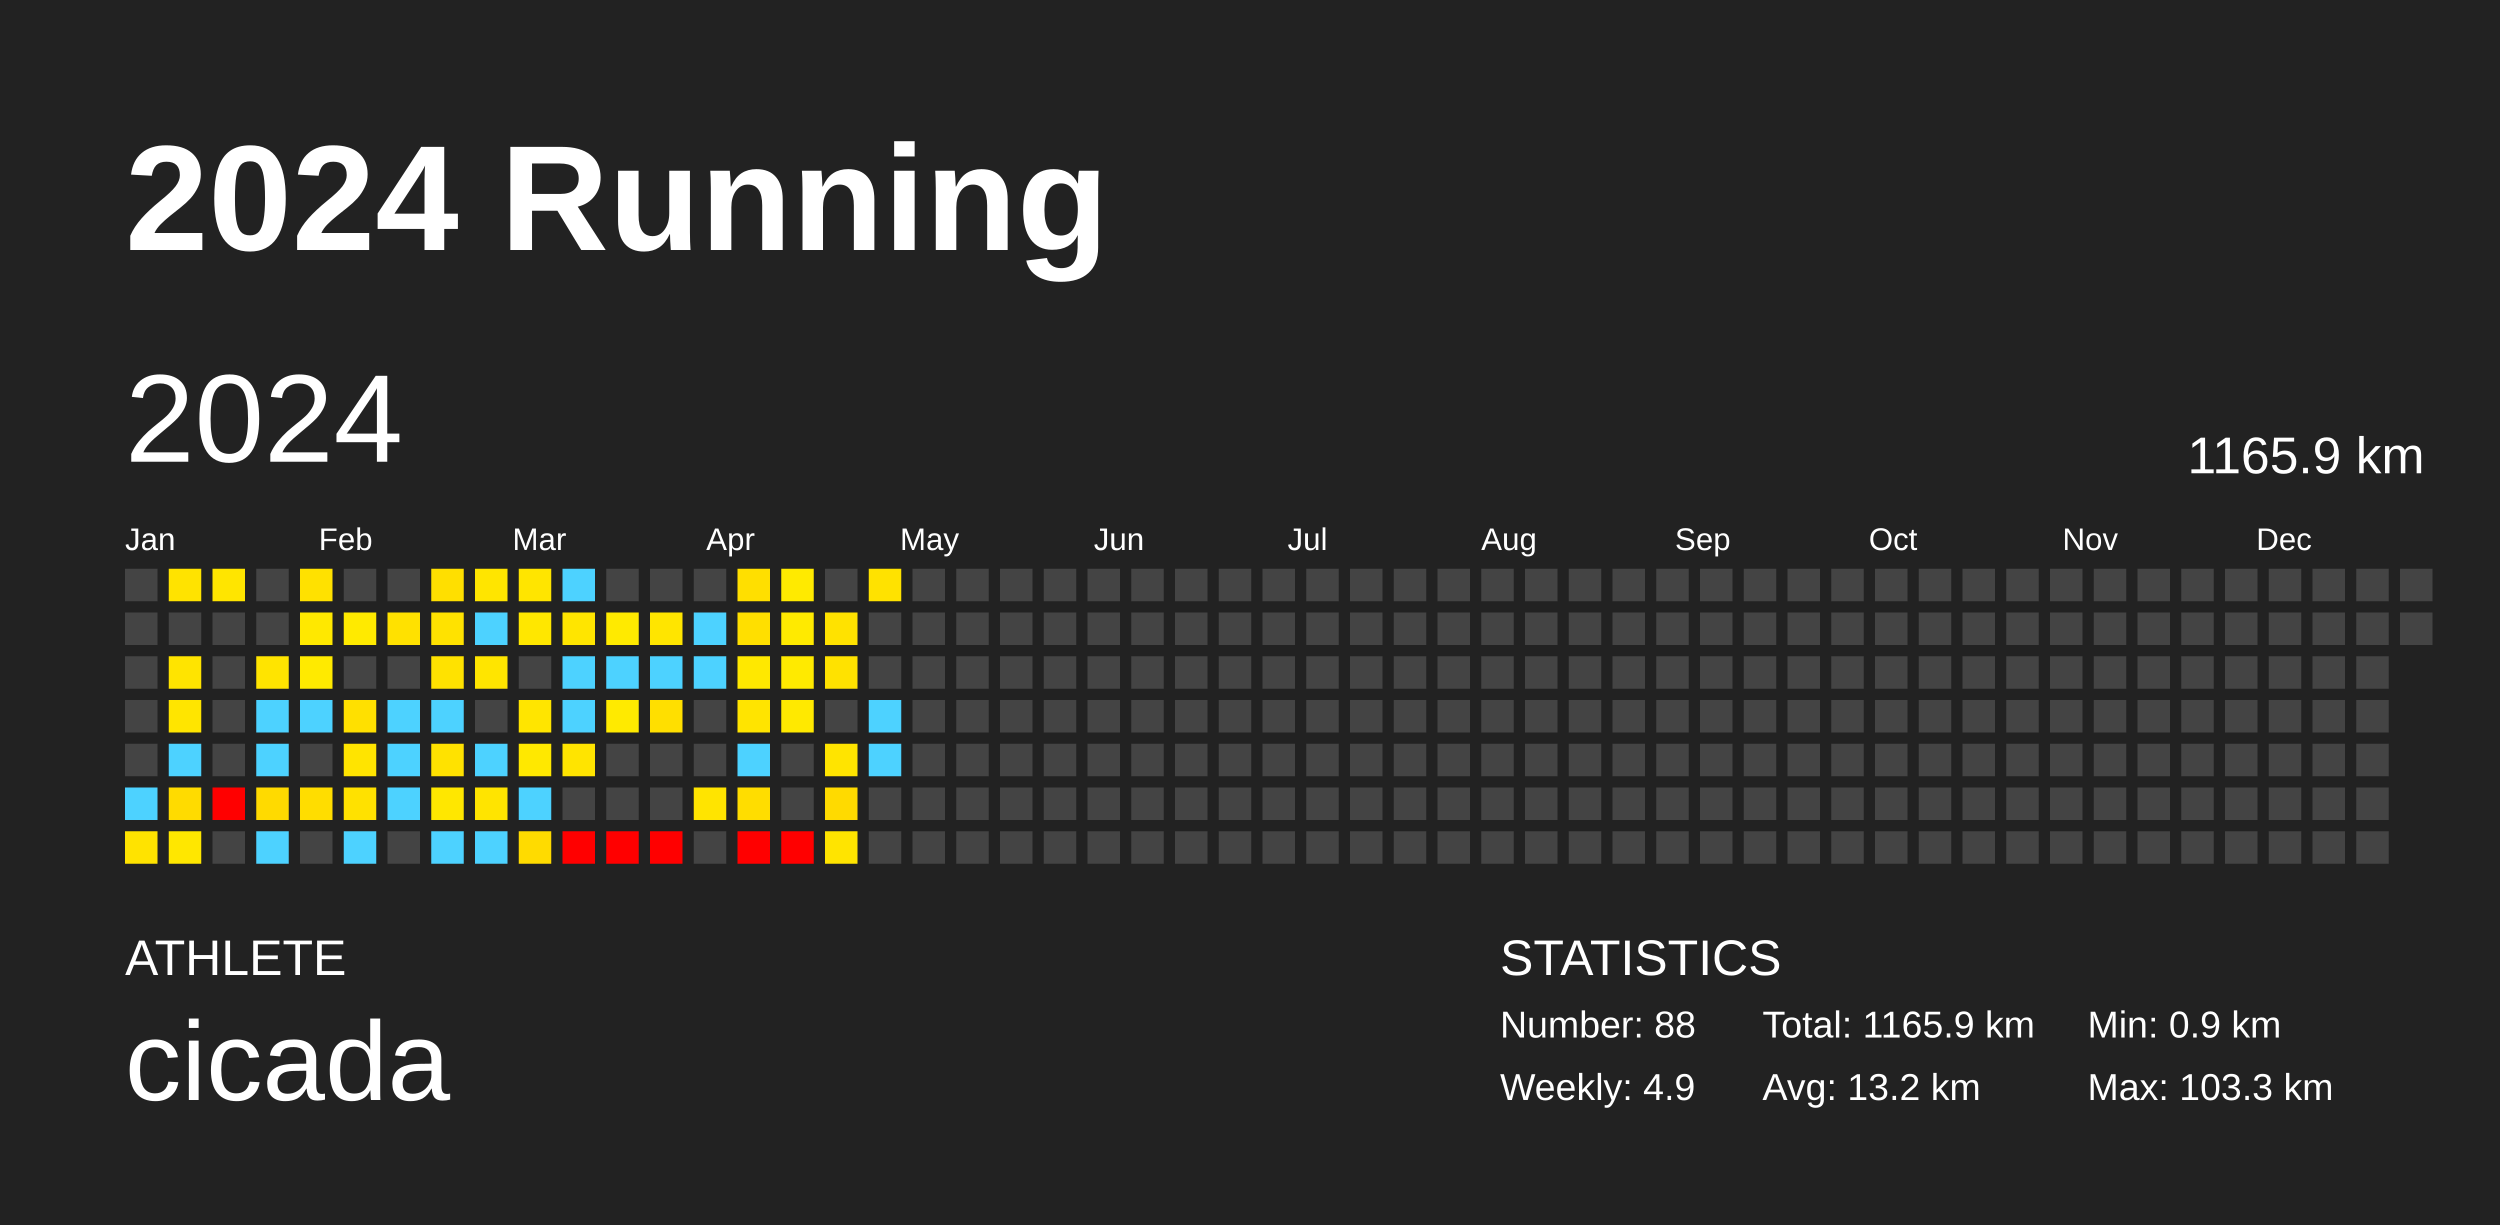
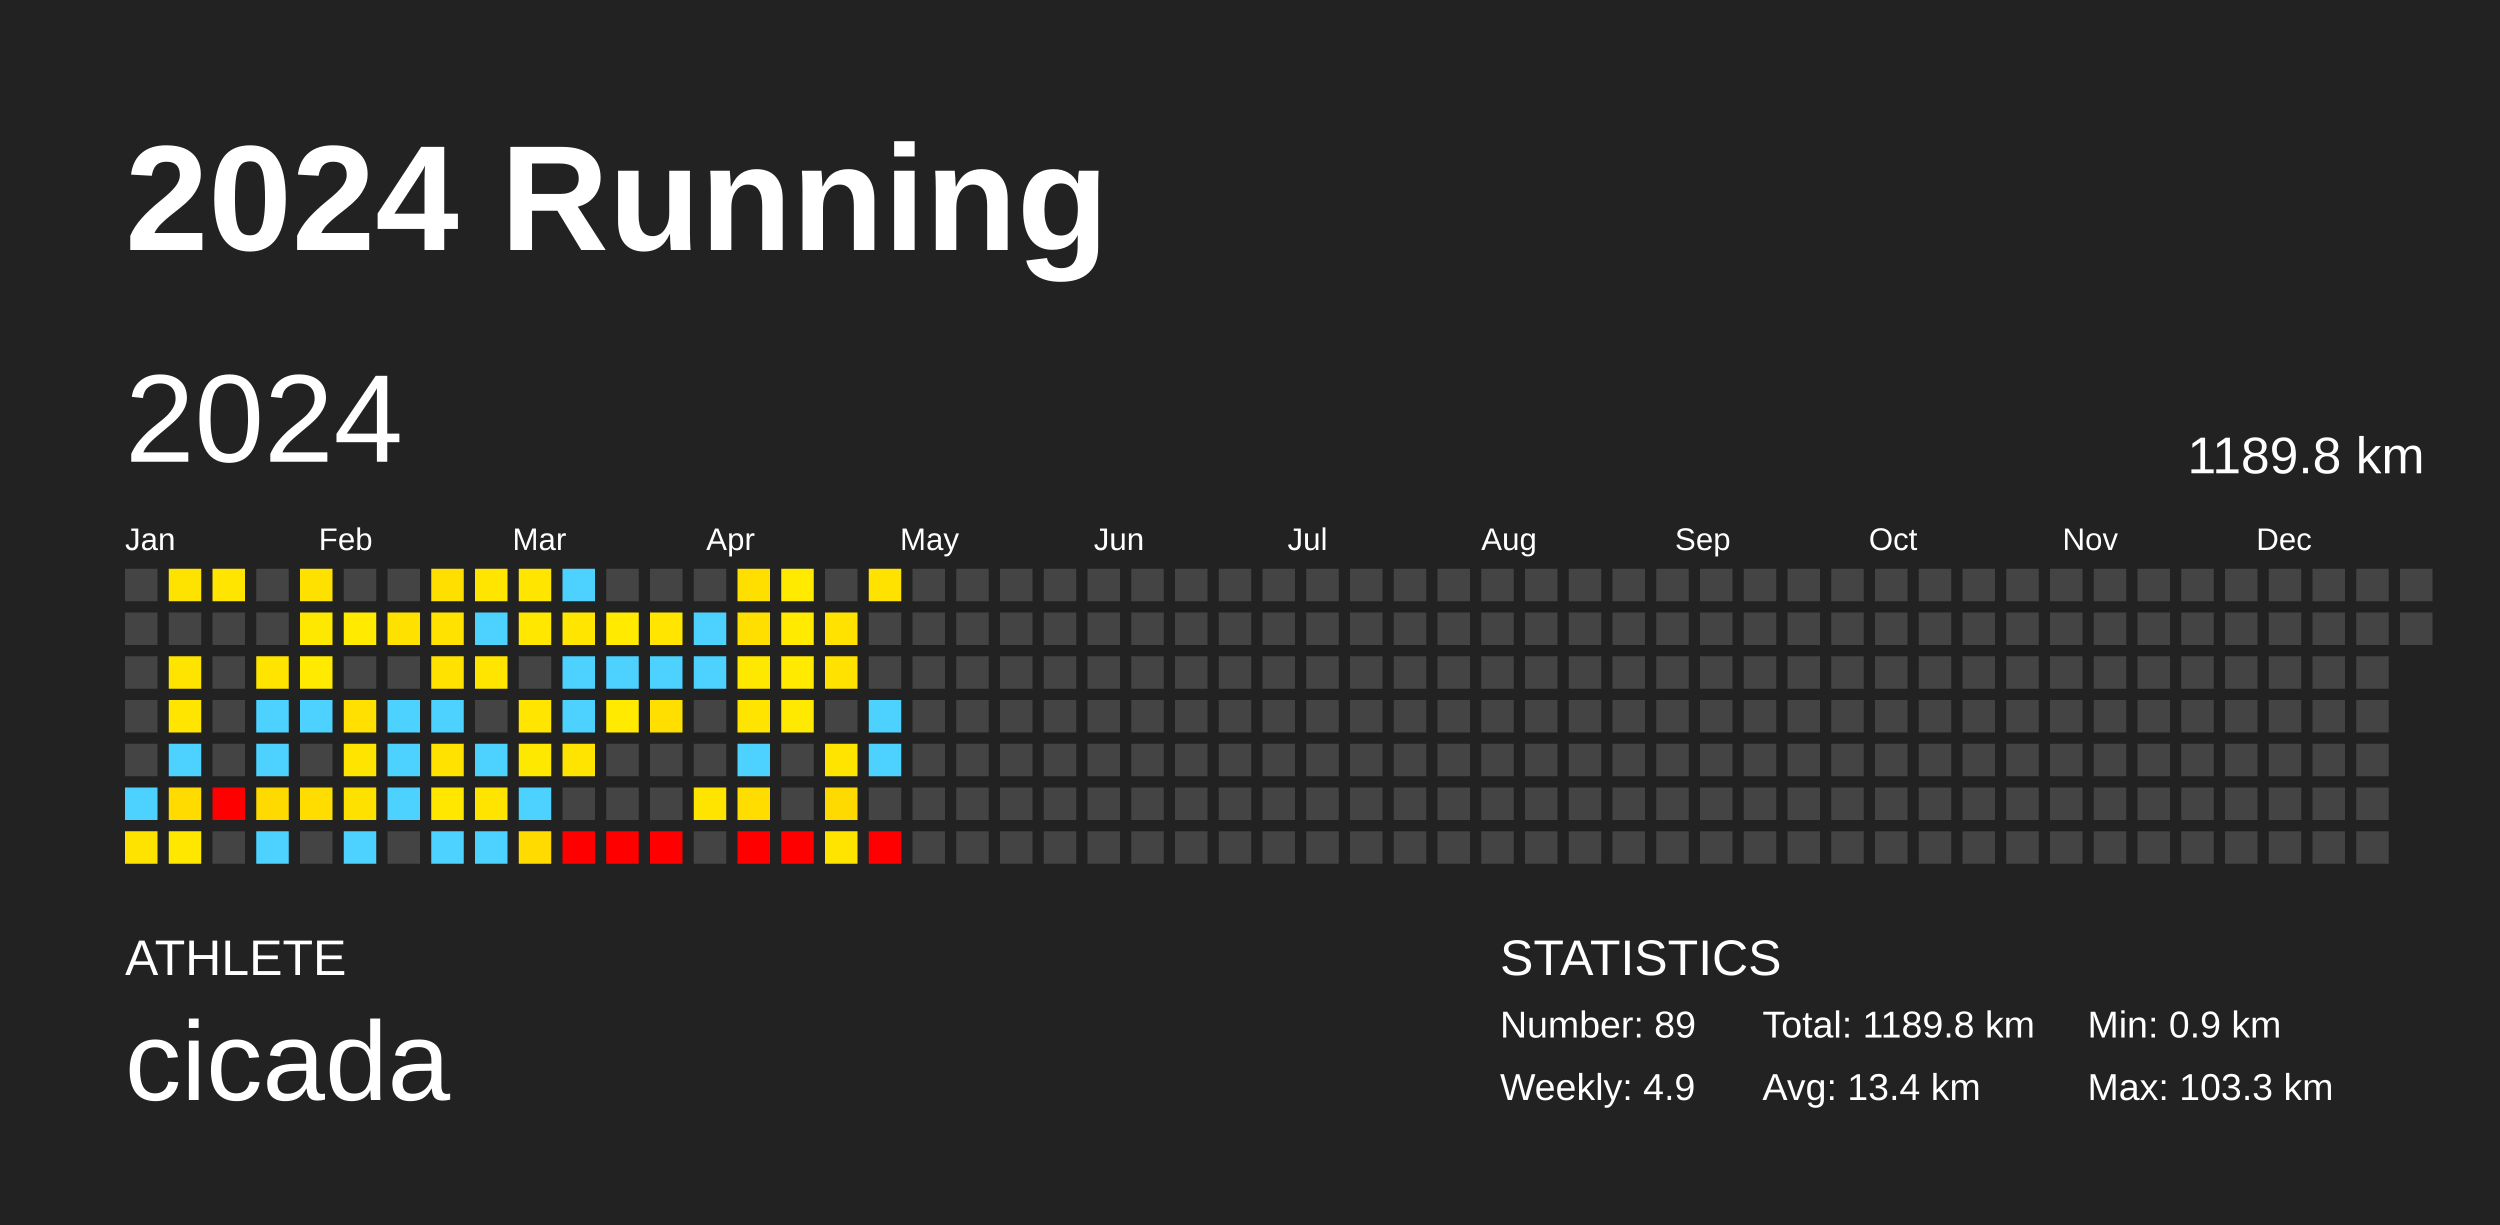
<svg xmlns="http://www.w3.org/2000/svg" baseProfile="full" height="98mm" version="1.1" viewBox="0,0,200,98" width="200mm">
  <defs />
  <rect fill="#222222" height="98" width="200" x="0" y="0" />
  <text fill="#FFFFFF" style="font-size:12px; font-family:Arial; font-weight:bold;" x="10" y="20">2024 Running</text>
  <text fill="#FFFFFF" style="font-size:4px; font-family:Arial" x="10" y="78">ATHLETE</text>
  <text fill="#FFFFFF" style="font-size:9px; font-family:Arial" x="10" y="88">cicada</text>
  <text fill="#FFFFFF" style="font-size:4px; font-family:Arial" x="120" y="78">STATISTICS</text>
-   <text fill="#FFFFFF" style="font-size:3px; font-family:Arial" x="120" y="83">Number: 88</text>
+   <text fill="#FFFFFF" style="font-size:3px; font-family:Arial" x="120" y="83">Number: 89</text>
  <text fill="#FFFFFF" style="font-size:3px; font-family:Arial" x="120" y="88">Weekly: 4.9</text>
-   <text fill="#FFFFFF" style="font-size:3px; font-family:Arial" x="141" y="83">Total: 1165.9 km</text>
-   <text fill="#FFFFFF" style="font-size:3px; font-family:Arial" x="141" y="88">Avg: 13.2 km</text>
+   <text fill="#FFFFFF" style="font-size:3px; font-family:Arial" x="141" y="83">Total: 1189.8 km</text>
+   <text fill="#FFFFFF" style="font-size:3px; font-family:Arial" x="141" y="88">Avg: 13.4 km</text>
  <text fill="#FFFFFF" style="font-size:3px; font-family:Arial" x="167" y="83">Min: 0.9 km</text>
  <text fill="#FFFFFF" style="font-size:3px; font-family:Arial" x="167" y="88">Max: 103.3 km</text>
  <text dominant-baseline="hanging" fill="#FFFFFF" style="font-size:10.0px; font-family:Arial;" x="10" y="30">2024</text>
-   <text dominant-baseline="hanging" fill="#FFFFFF" style="font-size:4.125px; font-family:Arial;" x="175" y="35">1165.9 km</text>
+   <text dominant-baseline="hanging" fill="#FFFFFF" style="font-size:4.125px; font-family:Arial;" x="175" y="35">1189.8 km</text>
  <text fill="#FFFFFF" style="font-size:2.5px; font-family:Arial" x="10.0" y="44">Jan</text>
  <text fill="#FFFFFF" style="font-size:2.5px; font-family:Arial" x="25.5" y="44">Feb</text>
  <text fill="#FFFFFF" style="font-size:2.5px; font-family:Arial" x="41.0" y="44">Mar</text>
  <text fill="#FFFFFF" style="font-size:2.5px; font-family:Arial" x="56.5" y="44">Apr</text>
  <text fill="#FFFFFF" style="font-size:2.5px; font-family:Arial" x="72.0" y="44">May</text>
  <text fill="#FFFFFF" style="font-size:2.5px; font-family:Arial" x="87.5" y="44">Jun</text>
  <text fill="#FFFFFF" style="font-size:2.5px; font-family:Arial" x="103.0" y="44">Jul</text>
  <text fill="#FFFFFF" style="font-size:2.5px; font-family:Arial" x="118.5" y="44">Aug</text>
  <text fill="#FFFFFF" style="font-size:2.5px; font-family:Arial" x="134.0" y="44">Sep</text>
  <text fill="#FFFFFF" style="font-size:2.5px; font-family:Arial" x="149.5" y="44">Oct</text>
  <text fill="#FFFFFF" style="font-size:2.5px; font-family:Arial" x="165.0" y="44">Nov</text>
  <text fill="#FFFFFF" style="font-size:2.5px; font-family:Arial" x="180.5" y="44">Dec</text>
  <rect fill="#444444" height="2.6" width="2.6" x="10.0" y="45.5" />
  <rect fill="#444444" height="2.6" width="2.6" x="10.0" y="49.0" />
  <rect fill="#444444" height="2.6" width="2.6" x="10.0" y="52.5" />
  <rect fill="#444444" height="2.6" width="2.6" x="10.0" y="56.0" />
  <rect fill="#444444" height="2.6" width="2.6" x="10.0" y="59.5" />
  <rect fill="#4dd2ff" height="2.6" width="2.6" x="10.0" y="63.0" />
  <rect fill="#ffe300" height="2.6" width="2.6" x="10.0" y="66.5" />
  <rect fill="#ffe300" height="2.6" width="2.6" x="13.5" y="45.5" />
  <rect fill="#444444" height="2.6" width="2.6" x="13.5" y="49.0" />
  <rect fill="#ffe400" height="2.6" width="2.6" x="13.5" y="52.5" />
  <rect fill="#ffe500" height="2.6" width="2.6" x="13.5" y="56.0" />
  <rect fill="#4dd2ff" height="2.6" width="2.6" x="13.5" y="59.5" />
  <rect fill="#ffdb00" height="2.6" width="2.6" x="13.5" y="63.0" />
  <rect fill="#ffe700" height="2.6" width="2.6" x="13.5" y="66.5" />
  <rect fill="#ffe500" height="2.6" width="2.6" x="17.0" y="45.5" />
  <rect fill="#444444" height="2.6" width="2.6" x="17.0" y="49.0" />
  <rect fill="#444444" height="2.6" width="2.6" x="17.0" y="52.5" />
  <rect fill="#444444" height="2.6" width="2.6" x="17.0" y="56.0" />
  <rect fill="#444444" height="2.6" width="2.6" x="17.0" y="59.5" />
  <rect fill="red" height="2.6" width="2.6" x="17.0" y="63.0" />
  <rect fill="#444444" height="2.6" width="2.6" x="17.0" y="66.5" />
  <rect fill="#444444" height="2.6" width="2.6" x="20.5" y="45.5" />
  <rect fill="#444444" height="2.6" width="2.6" x="20.5" y="49.0" />
  <rect fill="#ffe400" height="2.6" width="2.6" x="20.5" y="52.5" />
  <rect fill="#4dd2ff" height="2.6" width="2.6" x="20.5" y="56.0" />
  <rect fill="#4dd2ff" height="2.6" width="2.6" x="20.5" y="59.5" />
  <rect fill="#ffda00" height="2.6" width="2.6" x="20.5" y="63.0" />
  <rect fill="#4dd2ff" height="2.6" width="2.6" x="20.5" y="66.5" />
  <rect fill="#ffe100" height="2.6" width="2.6" x="24.0" y="45.5" />
  <rect fill="#ffe800" height="2.6" width="2.6" x="24.0" y="49.0" />
  <rect fill="#ffea00" height="2.6" width="2.6" x="24.0" y="52.5" />
  <rect fill="#4dd2ff" height="2.6" width="2.6" x="24.0" y="56.0" />
  <rect fill="#444444" height="2.6" width="2.6" x="24.0" y="59.5" />
  <rect fill="#ffdd00" height="2.6" width="2.6" x="24.0" y="63.0" />
  <rect fill="#444444" height="2.6" width="2.6" x="24.0" y="66.5" />
  <rect fill="#444444" height="2.6" width="2.6" x="27.5" y="45.5" />
  <rect fill="#ffea00" height="2.6" width="2.6" x="27.5" y="49.0" />
  <rect fill="#444444" height="2.6" width="2.6" x="27.5" y="52.5" />
  <rect fill="#ffe000" height="2.6" width="2.6" x="27.5" y="56.0" />
  <rect fill="#ffe400" height="2.6" width="2.6" x="27.5" y="59.5" />
  <rect fill="#ffe100" height="2.6" width="2.6" x="27.5" y="63.0" />
  <rect fill="#4dd2ff" height="2.6" width="2.6" x="27.5" y="66.5" />
  <rect fill="#444444" height="2.6" width="2.6" x="31.0" y="45.5" />
  <rect fill="#ffe100" height="2.6" width="2.6" x="31.0" y="49.0" />
  <rect fill="#444444" height="2.6" width="2.6" x="31.0" y="52.5" />
  <rect fill="#4dd2ff" height="2.6" width="2.6" x="31.0" y="56.0" />
  <rect fill="#4dd2ff" height="2.6" width="2.6" x="31.0" y="59.5" />
  <rect fill="#4dd2ff" height="2.6" width="2.6" x="31.0" y="63.0" />
  <rect fill="#444444" height="2.6" width="2.6" x="31.0" y="66.5" />
  <rect fill="#ffdf00" height="2.6" width="2.6" x="34.5" y="45.5" />
  <rect fill="#ffe200" height="2.6" width="2.6" x="34.5" y="49.0" />
  <rect fill="#ffe200" height="2.6" width="2.6" x="34.5" y="52.5" />
  <rect fill="#4dd2ff" height="2.6" width="2.6" x="34.5" y="56.0" />
  <rect fill="#ffe200" height="2.6" width="2.6" x="34.5" y="59.5" />
  <rect fill="#ffe700" height="2.6" width="2.6" x="34.5" y="63.0" />
  <rect fill="#4dd2ff" height="2.6" width="2.6" x="34.5" y="66.5" />
  <rect fill="#ffe500" height="2.6" width="2.6" x="38.0" y="45.5" />
  <rect fill="#4dd2ff" height="2.6" width="2.6" x="38.0" y="49.0" />
  <rect fill="#ffe500" height="2.6" width="2.6" x="38.0" y="52.5" />
  <rect fill="#444444" height="2.6" width="2.6" x="38.0" y="56.0" />
  <rect fill="#4dd2ff" height="2.6" width="2.6" x="38.0" y="59.5" />
  <rect fill="#ffe400" height="2.6" width="2.6" x="38.0" y="63.0" />
  <rect fill="#4dd2ff" height="2.6" width="2.6" x="38.0" y="66.5" />
  <rect fill="#ffe500" height="2.6" width="2.6" x="41.5" y="45.5" />
  <rect fill="#ffe700" height="2.6" width="2.6" x="41.5" y="49.0" />
  <rect fill="#444444" height="2.6" width="2.6" x="41.5" y="52.5" />
  <rect fill="#ffe500" height="2.6" width="2.6" x="41.5" y="56.0" />
  <rect fill="#ffe800" height="2.6" width="2.6" x="41.5" y="59.5" />
  <rect fill="#4dd2ff" height="2.6" width="2.6" x="41.5" y="63.0" />
  <rect fill="#ffdb00" height="2.6" width="2.6" x="41.5" y="66.5" />
  <rect fill="#4dd2ff" height="2.6" width="2.6" x="45.0" y="45.5" />
  <rect fill="#ffe500" height="2.6" width="2.6" x="45.0" y="49.0" />
  <rect fill="#4dd2ff" height="2.6" width="2.6" x="45.0" y="52.5" />
  <rect fill="#4dd2ff" height="2.6" width="2.6" x="45.0" y="56.0" />
  <rect fill="#ffe400" height="2.6" width="2.6" x="45.0" y="59.5" />
  <rect fill="#444444" height="2.6" width="2.6" x="45.0" y="63.0" />
  <rect fill="red" height="2.6" width="2.6" x="45.0" y="66.5" />
  <rect fill="#444444" height="2.6" width="2.6" x="48.5" y="45.5" />
  <rect fill="#ffea00" height="2.6" width="2.6" x="48.5" y="49.0" />
  <rect fill="#4dd2ff" height="2.6" width="2.6" x="48.5" y="52.5" />
  <rect fill="#ffea00" height="2.6" width="2.6" x="48.5" y="56.0" />
  <rect fill="#444444" height="2.6" width="2.6" x="48.5" y="59.5" />
  <rect fill="#444444" height="2.6" width="2.6" x="48.5" y="63.0" />
  <rect fill="red" height="2.6" width="2.6" x="48.5" y="66.5" />
  <rect fill="#444444" height="2.6" width="2.6" x="52.0" y="45.5" />
  <rect fill="#ffe500" height="2.6" width="2.6" x="52.0" y="49.0" />
  <rect fill="#4dd2ff" height="2.6" width="2.6" x="52.0" y="52.5" />
  <rect fill="#ffdf00" height="2.6" width="2.6" x="52.0" y="56.0" />
  <rect fill="#444444" height="2.6" width="2.6" x="52.0" y="59.5" />
  <rect fill="#444444" height="2.6" width="2.6" x="52.0" y="63.0" />
  <rect fill="red" height="2.6" width="2.6" x="52.0" y="66.5" />
  <rect fill="#444444" height="2.6" width="2.6" x="55.5" y="45.5" />
  <rect fill="#4dd2ff" height="2.6" width="2.6" x="55.5" y="49.0" />
  <rect fill="#4dd2ff" height="2.6" width="2.6" x="55.5" y="52.5" />
  <rect fill="#444444" height="2.6" width="2.6" x="55.5" y="56.0" />
  <rect fill="#444444" height="2.6" width="2.6" x="55.5" y="59.5" />
  <rect fill="#ffe400" height="2.6" width="2.6" x="55.5" y="63.0" />
  <rect fill="#444444" height="2.6" width="2.6" x="55.5" y="66.5" />
  <rect fill="#ffdf00" height="2.6" width="2.6" x="59.0" y="45.5" />
  <rect fill="#ffdf00" height="2.6" width="2.6" x="59.0" y="49.0" />
  <rect fill="#ffe800" height="2.6" width="2.6" x="59.0" y="52.5" />
  <rect fill="#ffe400" height="2.6" width="2.6" x="59.0" y="56.0" />
  <rect fill="#4dd2ff" height="2.6" width="2.6" x="59.0" y="59.5" />
  <rect fill="#ffdd00" height="2.6" width="2.6" x="59.0" y="63.0" />
  <rect fill="red" height="2.6" width="2.6" x="59.0" y="66.5" />
  <rect fill="#ffea00" height="2.6" width="2.6" x="62.5" y="45.5" />
  <rect fill="#ffea00" height="2.6" width="2.6" x="62.5" y="49.0" />
  <rect fill="#ffea00" height="2.6" width="2.6" x="62.5" y="52.5" />
  <rect fill="#ffe900" height="2.6" width="2.6" x="62.5" y="56.0" />
  <rect fill="#444444" height="2.6" width="2.6" x="62.5" y="59.5" />
  <rect fill="#444444" height="2.6" width="2.6" x="62.5" y="63.0" />
  <rect fill="red" height="2.6" width="2.6" x="62.5" y="66.5" />
  <rect fill="#444444" height="2.6" width="2.6" x="66.0" y="45.5" />
  <rect fill="#ffe200" height="2.6" width="2.6" x="66.0" y="49.0" />
  <rect fill="#ffe200" height="2.6" width="2.6" x="66.0" y="52.5" />
  <rect fill="#444444" height="2.6" width="2.6" x="66.0" y="56.0" />
  <rect fill="#ffe400" height="2.6" width="2.6" x="66.0" y="59.5" />
  <rect fill="#ffda00" height="2.6" width="2.6" x="66.0" y="63.0" />
  <rect fill="#ffe400" height="2.6" width="2.6" x="66.0" y="66.5" />
  <rect fill="#ffe200" height="2.6" width="2.6" x="69.5" y="45.5" />
  <rect fill="#444444" height="2.6" width="2.6" x="69.5" y="49.0" />
  <rect fill="#444444" height="2.6" width="2.6" x="69.5" y="52.5" />
  <rect fill="#4dd2ff" height="2.6" width="2.6" x="69.5" y="56.0" />
  <rect fill="#4dd2ff" height="2.6" width="2.6" x="69.5" y="59.5" />
  <rect fill="#444444" height="2.6" width="2.6" x="69.5" y="63.0" />
-   <rect fill="#444444" height="2.6" width="2.6" x="69.5" y="66.5" />
+   <rect fill="red" height="2.6" width="2.6" x="69.5" y="66.5" />
  <rect fill="#444444" height="2.6" width="2.6" x="73.0" y="45.5" />
  <rect fill="#444444" height="2.6" width="2.6" x="73.0" y="49.0" />
  <rect fill="#444444" height="2.6" width="2.6" x="73.0" y="52.5" />
  <rect fill="#444444" height="2.6" width="2.6" x="73.0" y="56.0" />
  <rect fill="#444444" height="2.6" width="2.6" x="73.0" y="59.5" />
  <rect fill="#444444" height="2.6" width="2.6" x="73.0" y="63.0" />
  <rect fill="#444444" height="2.6" width="2.6" x="73.0" y="66.5" />
  <rect fill="#444444" height="2.6" width="2.6" x="76.5" y="45.5" />
  <rect fill="#444444" height="2.6" width="2.6" x="76.5" y="49.0" />
  <rect fill="#444444" height="2.6" width="2.6" x="76.5" y="52.5" />
  <rect fill="#444444" height="2.6" width="2.6" x="76.5" y="56.0" />
  <rect fill="#444444" height="2.6" width="2.6" x="76.5" y="59.5" />
  <rect fill="#444444" height="2.6" width="2.6" x="76.5" y="63.0" />
  <rect fill="#444444" height="2.6" width="2.6" x="76.5" y="66.5" />
  <rect fill="#444444" height="2.6" width="2.6" x="80.0" y="45.5" />
  <rect fill="#444444" height="2.6" width="2.6" x="80.0" y="49.0" />
  <rect fill="#444444" height="2.6" width="2.6" x="80.0" y="52.5" />
  <rect fill="#444444" height="2.6" width="2.6" x="80.0" y="56.0" />
  <rect fill="#444444" height="2.6" width="2.6" x="80.0" y="59.5" />
  <rect fill="#444444" height="2.6" width="2.6" x="80.0" y="63.0" />
  <rect fill="#444444" height="2.6" width="2.6" x="80.0" y="66.5" />
  <rect fill="#444444" height="2.6" width="2.6" x="83.5" y="45.5" />
  <rect fill="#444444" height="2.6" width="2.6" x="83.5" y="49.0" />
  <rect fill="#444444" height="2.6" width="2.6" x="83.5" y="52.5" />
  <rect fill="#444444" height="2.6" width="2.6" x="83.5" y="56.0" />
  <rect fill="#444444" height="2.6" width="2.6" x="83.5" y="59.5" />
  <rect fill="#444444" height="2.6" width="2.6" x="83.5" y="63.0" />
  <rect fill="#444444" height="2.6" width="2.6" x="83.5" y="66.5" />
  <rect fill="#444444" height="2.6" width="2.6" x="87.0" y="45.5" />
  <rect fill="#444444" height="2.6" width="2.6" x="87.0" y="49.0" />
  <rect fill="#444444" height="2.6" width="2.6" x="87.0" y="52.5" />
  <rect fill="#444444" height="2.6" width="2.6" x="87.0" y="56.0" />
  <rect fill="#444444" height="2.6" width="2.6" x="87.0" y="59.5" />
  <rect fill="#444444" height="2.6" width="2.6" x="87.0" y="63.0" />
  <rect fill="#444444" height="2.6" width="2.6" x="87.0" y="66.5" />
  <rect fill="#444444" height="2.6" width="2.6" x="90.5" y="45.5" />
  <rect fill="#444444" height="2.6" width="2.6" x="90.5" y="49.0" />
  <rect fill="#444444" height="2.6" width="2.6" x="90.5" y="52.5" />
  <rect fill="#444444" height="2.6" width="2.6" x="90.5" y="56.0" />
  <rect fill="#444444" height="2.6" width="2.6" x="90.5" y="59.5" />
  <rect fill="#444444" height="2.6" width="2.6" x="90.5" y="63.0" />
  <rect fill="#444444" height="2.6" width="2.6" x="90.5" y="66.5" />
  <rect fill="#444444" height="2.6" width="2.6" x="94.0" y="45.5" />
  <rect fill="#444444" height="2.6" width="2.6" x="94.0" y="49.0" />
  <rect fill="#444444" height="2.6" width="2.6" x="94.0" y="52.5" />
  <rect fill="#444444" height="2.6" width="2.6" x="94.0" y="56.0" />
  <rect fill="#444444" height="2.6" width="2.6" x="94.0" y="59.5" />
  <rect fill="#444444" height="2.6" width="2.6" x="94.0" y="63.0" />
  <rect fill="#444444" height="2.6" width="2.6" x="94.0" y="66.5" />
  <rect fill="#444444" height="2.6" width="2.6" x="97.5" y="45.5" />
  <rect fill="#444444" height="2.6" width="2.6" x="97.5" y="49.0" />
  <rect fill="#444444" height="2.6" width="2.6" x="97.5" y="52.5" />
  <rect fill="#444444" height="2.6" width="2.6" x="97.5" y="56.0" />
  <rect fill="#444444" height="2.6" width="2.6" x="97.5" y="59.5" />
  <rect fill="#444444" height="2.6" width="2.6" x="97.5" y="63.0" />
  <rect fill="#444444" height="2.6" width="2.6" x="97.5" y="66.5" />
  <rect fill="#444444" height="2.6" width="2.6" x="101.0" y="45.5" />
  <rect fill="#444444" height="2.6" width="2.6" x="101.0" y="49.0" />
  <rect fill="#444444" height="2.6" width="2.6" x="101.0" y="52.5" />
  <rect fill="#444444" height="2.6" width="2.6" x="101.0" y="56.0" />
  <rect fill="#444444" height="2.6" width="2.6" x="101.0" y="59.5" />
  <rect fill="#444444" height="2.6" width="2.6" x="101.0" y="63.0" />
  <rect fill="#444444" height="2.6" width="2.6" x="101.0" y="66.5" />
  <rect fill="#444444" height="2.6" width="2.6" x="104.5" y="45.5" />
  <rect fill="#444444" height="2.6" width="2.6" x="104.5" y="49.0" />
  <rect fill="#444444" height="2.6" width="2.6" x="104.5" y="52.5" />
  <rect fill="#444444" height="2.6" width="2.6" x="104.5" y="56.0" />
  <rect fill="#444444" height="2.6" width="2.6" x="104.5" y="59.5" />
  <rect fill="#444444" height="2.6" width="2.6" x="104.5" y="63.0" />
  <rect fill="#444444" height="2.6" width="2.6" x="104.5" y="66.5" />
  <rect fill="#444444" height="2.6" width="2.6" x="108.0" y="45.5" />
  <rect fill="#444444" height="2.6" width="2.6" x="108.0" y="49.0" />
  <rect fill="#444444" height="2.6" width="2.6" x="108.0" y="52.5" />
  <rect fill="#444444" height="2.6" width="2.6" x="108.0" y="56.0" />
  <rect fill="#444444" height="2.6" width="2.6" x="108.0" y="59.5" />
  <rect fill="#444444" height="2.6" width="2.6" x="108.0" y="63.0" />
  <rect fill="#444444" height="2.6" width="2.6" x="108.0" y="66.5" />
  <rect fill="#444444" height="2.6" width="2.6" x="111.5" y="45.5" />
  <rect fill="#444444" height="2.6" width="2.6" x="111.5" y="49.0" />
  <rect fill="#444444" height="2.6" width="2.6" x="111.5" y="52.5" />
  <rect fill="#444444" height="2.6" width="2.6" x="111.5" y="56.0" />
  <rect fill="#444444" height="2.6" width="2.6" x="111.5" y="59.5" />
  <rect fill="#444444" height="2.6" width="2.6" x="111.5" y="63.0" />
  <rect fill="#444444" height="2.6" width="2.6" x="111.5" y="66.5" />
  <rect fill="#444444" height="2.6" width="2.6" x="115.0" y="45.5" />
  <rect fill="#444444" height="2.6" width="2.6" x="115.0" y="49.0" />
  <rect fill="#444444" height="2.6" width="2.6" x="115.0" y="52.5" />
  <rect fill="#444444" height="2.6" width="2.6" x="115.0" y="56.0" />
  <rect fill="#444444" height="2.6" width="2.6" x="115.0" y="59.5" />
  <rect fill="#444444" height="2.6" width="2.6" x="115.0" y="63.0" />
  <rect fill="#444444" height="2.6" width="2.6" x="115.0" y="66.5" />
  <rect fill="#444444" height="2.6" width="2.6" x="118.5" y="45.5" />
  <rect fill="#444444" height="2.6" width="2.6" x="118.5" y="49.0" />
  <rect fill="#444444" height="2.6" width="2.6" x="118.5" y="52.5" />
  <rect fill="#444444" height="2.6" width="2.6" x="118.5" y="56.0" />
  <rect fill="#444444" height="2.6" width="2.6" x="118.5" y="59.5" />
  <rect fill="#444444" height="2.6" width="2.6" x="118.5" y="63.0" />
  <rect fill="#444444" height="2.6" width="2.6" x="118.5" y="66.5" />
  <rect fill="#444444" height="2.6" width="2.6" x="122.0" y="45.5" />
  <rect fill="#444444" height="2.6" width="2.6" x="122.0" y="49.0" />
  <rect fill="#444444" height="2.6" width="2.6" x="122.0" y="52.5" />
  <rect fill="#444444" height="2.6" width="2.6" x="122.0" y="56.0" />
  <rect fill="#444444" height="2.6" width="2.6" x="122.0" y="59.5" />
  <rect fill="#444444" height="2.6" width="2.6" x="122.0" y="63.0" />
  <rect fill="#444444" height="2.6" width="2.6" x="122.0" y="66.5" />
  <rect fill="#444444" height="2.6" width="2.6" x="125.5" y="45.5" />
  <rect fill="#444444" height="2.6" width="2.6" x="125.5" y="49.0" />
  <rect fill="#444444" height="2.6" width="2.6" x="125.5" y="52.5" />
  <rect fill="#444444" height="2.6" width="2.6" x="125.5" y="56.0" />
  <rect fill="#444444" height="2.6" width="2.6" x="125.5" y="59.5" />
  <rect fill="#444444" height="2.6" width="2.6" x="125.5" y="63.0" />
  <rect fill="#444444" height="2.6" width="2.6" x="125.5" y="66.5" />
  <rect fill="#444444" height="2.6" width="2.6" x="129.0" y="45.5" />
  <rect fill="#444444" height="2.6" width="2.6" x="129.0" y="49.0" />
  <rect fill="#444444" height="2.6" width="2.6" x="129.0" y="52.5" />
  <rect fill="#444444" height="2.6" width="2.6" x="129.0" y="56.0" />
  <rect fill="#444444" height="2.6" width="2.6" x="129.0" y="59.5" />
  <rect fill="#444444" height="2.6" width="2.6" x="129.0" y="63.0" />
  <rect fill="#444444" height="2.6" width="2.6" x="129.0" y="66.5" />
  <rect fill="#444444" height="2.6" width="2.6" x="132.5" y="45.5" />
  <rect fill="#444444" height="2.6" width="2.6" x="132.5" y="49.0" />
  <rect fill="#444444" height="2.6" width="2.6" x="132.5" y="52.5" />
  <rect fill="#444444" height="2.6" width="2.6" x="132.5" y="56.0" />
  <rect fill="#444444" height="2.6" width="2.6" x="132.5" y="59.5" />
  <rect fill="#444444" height="2.6" width="2.6" x="132.5" y="63.0" />
  <rect fill="#444444" height="2.6" width="2.6" x="132.5" y="66.5" />
  <rect fill="#444444" height="2.6" width="2.6" x="136.0" y="45.5" />
  <rect fill="#444444" height="2.6" width="2.6" x="136.0" y="49.0" />
  <rect fill="#444444" height="2.6" width="2.6" x="136.0" y="52.5" />
  <rect fill="#444444" height="2.6" width="2.6" x="136.0" y="56.0" />
  <rect fill="#444444" height="2.6" width="2.6" x="136.0" y="59.5" />
  <rect fill="#444444" height="2.6" width="2.6" x="136.0" y="63.0" />
  <rect fill="#444444" height="2.6" width="2.6" x="136.0" y="66.5" />
  <rect fill="#444444" height="2.6" width="2.6" x="139.5" y="45.5" />
  <rect fill="#444444" height="2.6" width="2.6" x="139.5" y="49.0" />
  <rect fill="#444444" height="2.6" width="2.6" x="139.5" y="52.5" />
  <rect fill="#444444" height="2.6" width="2.6" x="139.5" y="56.0" />
  <rect fill="#444444" height="2.6" width="2.6" x="139.5" y="59.5" />
  <rect fill="#444444" height="2.6" width="2.6" x="139.5" y="63.0" />
  <rect fill="#444444" height="2.6" width="2.6" x="139.5" y="66.5" />
  <rect fill="#444444" height="2.6" width="2.6" x="143.0" y="45.5" />
  <rect fill="#444444" height="2.6" width="2.6" x="143.0" y="49.0" />
  <rect fill="#444444" height="2.6" width="2.6" x="143.0" y="52.5" />
  <rect fill="#444444" height="2.6" width="2.6" x="143.0" y="56.0" />
  <rect fill="#444444" height="2.6" width="2.6" x="143.0" y="59.5" />
  <rect fill="#444444" height="2.6" width="2.6" x="143.0" y="63.0" />
  <rect fill="#444444" height="2.6" width="2.6" x="143.0" y="66.5" />
  <rect fill="#444444" height="2.6" width="2.6" x="146.5" y="45.5" />
  <rect fill="#444444" height="2.6" width="2.6" x="146.5" y="49.0" />
  <rect fill="#444444" height="2.6" width="2.6" x="146.5" y="52.5" />
  <rect fill="#444444" height="2.6" width="2.6" x="146.5" y="56.0" />
  <rect fill="#444444" height="2.6" width="2.6" x="146.5" y="59.5" />
  <rect fill="#444444" height="2.6" width="2.6" x="146.5" y="63.0" />
  <rect fill="#444444" height="2.6" width="2.6" x="146.5" y="66.5" />
  <rect fill="#444444" height="2.6" width="2.6" x="150.0" y="45.5" />
  <rect fill="#444444" height="2.6" width="2.6" x="150.0" y="49.0" />
  <rect fill="#444444" height="2.6" width="2.6" x="150.0" y="52.5" />
  <rect fill="#444444" height="2.6" width="2.6" x="150.0" y="56.0" />
  <rect fill="#444444" height="2.6" width="2.6" x="150.0" y="59.5" />
  <rect fill="#444444" height="2.6" width="2.6" x="150.0" y="63.0" />
  <rect fill="#444444" height="2.6" width="2.6" x="150.0" y="66.5" />
  <rect fill="#444444" height="2.6" width="2.6" x="153.5" y="45.5" />
  <rect fill="#444444" height="2.6" width="2.6" x="153.5" y="49.0" />
  <rect fill="#444444" height="2.6" width="2.6" x="153.5" y="52.5" />
  <rect fill="#444444" height="2.6" width="2.6" x="153.5" y="56.0" />
  <rect fill="#444444" height="2.6" width="2.6" x="153.5" y="59.5" />
  <rect fill="#444444" height="2.6" width="2.6" x="153.5" y="63.0" />
  <rect fill="#444444" height="2.6" width="2.6" x="153.5" y="66.5" />
  <rect fill="#444444" height="2.6" width="2.6" x="157.0" y="45.5" />
  <rect fill="#444444" height="2.6" width="2.6" x="157.0" y="49.0" />
  <rect fill="#444444" height="2.6" width="2.6" x="157.0" y="52.5" />
  <rect fill="#444444" height="2.6" width="2.6" x="157.0" y="56.0" />
  <rect fill="#444444" height="2.6" width="2.6" x="157.0" y="59.5" />
  <rect fill="#444444" height="2.6" width="2.6" x="157.0" y="63.0" />
  <rect fill="#444444" height="2.6" width="2.6" x="157.0" y="66.5" />
  <rect fill="#444444" height="2.6" width="2.6" x="160.5" y="45.5" />
  <rect fill="#444444" height="2.6" width="2.6" x="160.5" y="49.0" />
  <rect fill="#444444" height="2.6" width="2.6" x="160.5" y="52.5" />
  <rect fill="#444444" height="2.6" width="2.6" x="160.5" y="56.0" />
  <rect fill="#444444" height="2.6" width="2.6" x="160.5" y="59.5" />
  <rect fill="#444444" height="2.6" width="2.6" x="160.5" y="63.0" />
  <rect fill="#444444" height="2.6" width="2.6" x="160.5" y="66.5" />
  <rect fill="#444444" height="2.6" width="2.6" x="164.0" y="45.5" />
  <rect fill="#444444" height="2.6" width="2.6" x="164.0" y="49.0" />
  <rect fill="#444444" height="2.6" width="2.6" x="164.0" y="52.5" />
  <rect fill="#444444" height="2.6" width="2.6" x="164.0" y="56.0" />
  <rect fill="#444444" height="2.6" width="2.6" x="164.0" y="59.5" />
  <rect fill="#444444" height="2.6" width="2.6" x="164.0" y="63.0" />
  <rect fill="#444444" height="2.6" width="2.6" x="164.0" y="66.5" />
  <rect fill="#444444" height="2.6" width="2.6" x="167.5" y="45.5" />
  <rect fill="#444444" height="2.6" width="2.6" x="167.5" y="49.0" />
  <rect fill="#444444" height="2.6" width="2.6" x="167.5" y="52.5" />
  <rect fill="#444444" height="2.6" width="2.6" x="167.5" y="56.0" />
  <rect fill="#444444" height="2.6" width="2.6" x="167.5" y="59.5" />
  <rect fill="#444444" height="2.6" width="2.6" x="167.5" y="63.0" />
  <rect fill="#444444" height="2.6" width="2.6" x="167.5" y="66.5" />
  <rect fill="#444444" height="2.6" width="2.6" x="171.0" y="45.5" />
  <rect fill="#444444" height="2.6" width="2.6" x="171.0" y="49.0" />
  <rect fill="#444444" height="2.6" width="2.6" x="171.0" y="52.5" />
  <rect fill="#444444" height="2.6" width="2.6" x="171.0" y="56.0" />
  <rect fill="#444444" height="2.6" width="2.6" x="171.0" y="59.5" />
  <rect fill="#444444" height="2.6" width="2.6" x="171.0" y="63.0" />
  <rect fill="#444444" height="2.6" width="2.6" x="171.0" y="66.5" />
  <rect fill="#444444" height="2.6" width="2.6" x="174.5" y="45.5" />
  <rect fill="#444444" height="2.6" width="2.6" x="174.5" y="49.0" />
  <rect fill="#444444" height="2.6" width="2.6" x="174.5" y="52.5" />
  <rect fill="#444444" height="2.6" width="2.6" x="174.5" y="56.0" />
  <rect fill="#444444" height="2.6" width="2.6" x="174.5" y="59.5" />
  <rect fill="#444444" height="2.6" width="2.6" x="174.5" y="63.0" />
  <rect fill="#444444" height="2.6" width="2.6" x="174.5" y="66.5" />
  <rect fill="#444444" height="2.6" width="2.6" x="178.0" y="45.5" />
  <rect fill="#444444" height="2.6" width="2.6" x="178.0" y="49.0" />
  <rect fill="#444444" height="2.6" width="2.6" x="178.0" y="52.5" />
  <rect fill="#444444" height="2.6" width="2.6" x="178.0" y="56.0" />
  <rect fill="#444444" height="2.6" width="2.6" x="178.0" y="59.5" />
  <rect fill="#444444" height="2.6" width="2.6" x="178.0" y="63.0" />
  <rect fill="#444444" height="2.6" width="2.6" x="178.0" y="66.5" />
  <rect fill="#444444" height="2.6" width="2.6" x="181.5" y="45.5" />
  <rect fill="#444444" height="2.6" width="2.6" x="181.5" y="49.0" />
  <rect fill="#444444" height="2.6" width="2.6" x="181.5" y="52.5" />
  <rect fill="#444444" height="2.6" width="2.6" x="181.5" y="56.0" />
  <rect fill="#444444" height="2.6" width="2.6" x="181.5" y="59.5" />
  <rect fill="#444444" height="2.6" width="2.6" x="181.5" y="63.0" />
  <rect fill="#444444" height="2.6" width="2.6" x="181.5" y="66.5" />
  <rect fill="#444444" height="2.6" width="2.6" x="185.0" y="45.5" />
  <rect fill="#444444" height="2.6" width="2.6" x="185.0" y="49.0" />
  <rect fill="#444444" height="2.6" width="2.6" x="185.0" y="52.5" />
  <rect fill="#444444" height="2.6" width="2.6" x="185.0" y="56.0" />
  <rect fill="#444444" height="2.6" width="2.6" x="185.0" y="59.5" />
  <rect fill="#444444" height="2.6" width="2.6" x="185.0" y="63.0" />
  <rect fill="#444444" height="2.6" width="2.6" x="185.0" y="66.5" />
  <rect fill="#444444" height="2.6" width="2.6" x="188.5" y="45.5" />
  <rect fill="#444444" height="2.6" width="2.6" x="188.5" y="49.0" />
  <rect fill="#444444" height="2.6" width="2.6" x="188.5" y="52.5" />
  <rect fill="#444444" height="2.6" width="2.6" x="188.5" y="56.0" />
  <rect fill="#444444" height="2.6" width="2.6" x="188.5" y="59.5" />
  <rect fill="#444444" height="2.6" width="2.6" x="188.5" y="63.0" />
  <rect fill="#444444" height="2.6" width="2.6" x="188.5" y="66.5" />
  <rect fill="#444444" height="2.6" width="2.6" x="192.0" y="45.5" />
  <rect fill="#444444" height="2.6" width="2.6" x="192.0" y="49.0" />
</svg>
